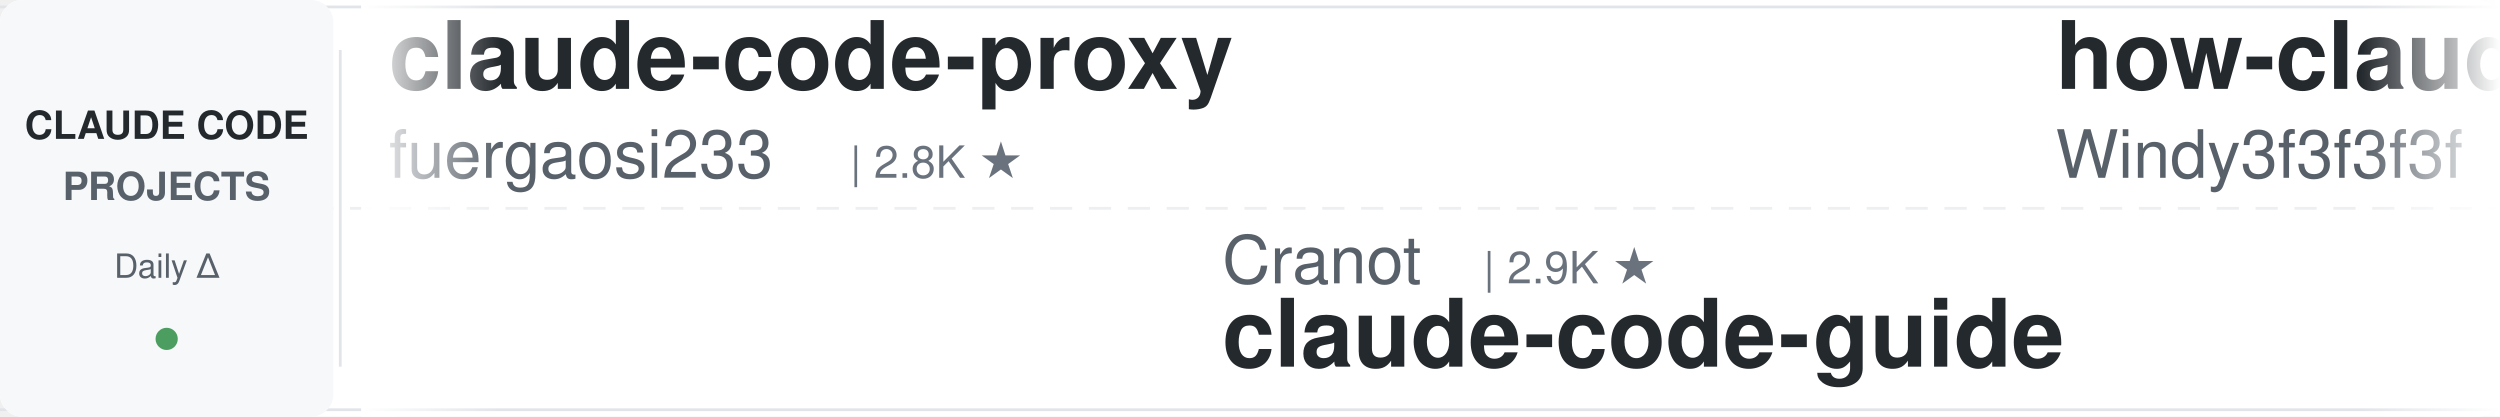
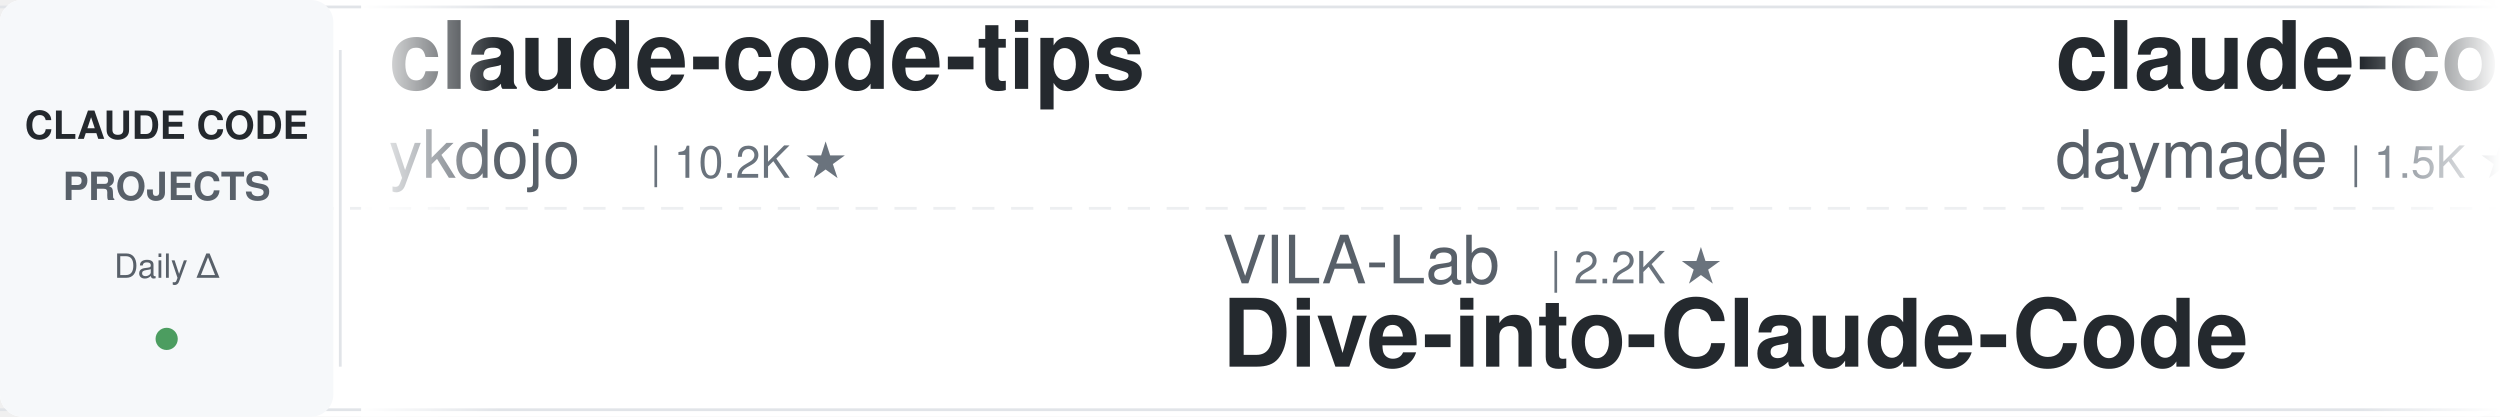
<svg xmlns="http://www.w3.org/2000/svg" width="900" height="150">
  <defs>
    <linearGradient id="leftFade" x1="0%" y1="0%" x2="100%" y2="0%">
      <stop offset="0%" style="stop-color:#ffffff;stop-opacity:1" />
      <stop offset="100%" style="stop-color:#ffffff;stop-opacity:0" />
    </linearGradient>
    <linearGradient id="rightFade" x1="0%" y1="0%" x2="100%" y2="0%">
      <stop offset="0%" style="stop-color:#ffffff;stop-opacity:0" />
      <stop offset="100%" style="stop-color:#ffffff;stop-opacity:1" />
    </linearGradient>
  </defs>
  <rect width="900" height="150" fill="#ffffff" rx="8" />
  <rect x="0" y="2" width="900" height="1" fill="#e1e4e8" />
  <rect x="0" y="147" width="900" height="1" fill="#e1e4e8" />
  <line x1="0" y1="75" x2="900" y2="75" stroke="#e1e4e8" stroke-width="1" stroke-dasharray="8 6" opacity="0.6" />
  <rect x="0" y="0" width="120" height="150" fill="#f6f8fa" rx="8" />
  <text x="60" y="50" font-family="-apple-system, BlinkMacSystemFont, 'Segoe UI', Helvetica, Arial, sans-serif" font-size="14" font-weight="600" fill="#24292e" text-anchor="middle">CLAUDE CODE</text>
  <text x="60" y="72" font-family="-apple-system, BlinkMacSystemFont, 'Segoe UI', Helvetica, Arial, sans-serif" font-size="14" font-weight="600" fill="#586069" text-anchor="middle">PROJECTS</text>
  <text x="60" y="100" font-family="-apple-system, BlinkMacSystemFont, 'Segoe UI', Helvetica, Arial, sans-serif" font-size="12" font-weight="500" fill="#586069" text-anchor="middle">Daily Δ</text>
  <circle cx="60" cy="122" r="4" fill="#22863a" opacity="0.8" />
  <rect x="122" y="18" width="1" height="114" fill="#e1e4e8" />
  <clipPath id="tickerClip">
    <rect x="130" y="0" width="770" height="150" />
  </clipPath>
  <g clip-path="url(#tickerClip)">
    <g id="tickerItems">
      <animateTransform attributeName="transform" attributeType="XML" type="translate" from="0 0" to="-3000 0" dur="54s" repeatCount="indefinite" />
      <g transform="translate(0, 0)">
-         <text x="140" y="32" font-family="-apple-system, BlinkMacSystemFont, 'Segoe UI', Helvetica, Arial, sans-serif" font-size="34" font-weight="600" fill="#24292e">claude-code-proxy</text>
-         <text x="140" y="64" font-family="-apple-system, BlinkMacSystemFont, 'Segoe UI', Helvetica, Arial, sans-serif" font-size="24" font-weight="400" fill="#586069">fuergaosi233</text>
-         <text x="306" y="64" font-family="-apple-system, BlinkMacSystemFont, 'Segoe UI', Helvetica, Arial, sans-serif" font-size="16" font-weight="500" fill="#6a737d">| 2.8K ★</text>
+         <text x="140" y="32" font-family="-apple-system, BlinkMacSystemFont, 'Segoe UI', Helvetica, Arial, sans-serif" font-size="34" font-weight="600" fill="#24292e">claude-code-tips</text>
+         <text x="140" y="64" font-family="-apple-system, BlinkMacSystemFont, 'Segoe UI', Helvetica, Arial, sans-serif" font-size="24" font-weight="400" fill="#586069">ykdojo</text>
+         <text x="234" y="64" font-family="-apple-system, BlinkMacSystemFont, 'Segoe UI', Helvetica, Arial, sans-serif" font-size="16" font-weight="500" fill="#6a737d">| 10.2K ★</text>
      </g>
      <g transform="translate(300, 0)">
-         <text x="140" y="102" font-family="-apple-system, BlinkMacSystemFont, 'Segoe UI', Helvetica, Arial, sans-serif" font-size="24" font-weight="400" fill="#586069">Cranot</text>
-         <text x="234" y="102" font-family="-apple-system, BlinkMacSystemFont, 'Segoe UI', Helvetica, Arial, sans-serif" font-size="16" font-weight="500" fill="#6a737d">| 2.9K ★</text>
-         <text x="140" y="132" font-family="-apple-system, BlinkMacSystemFont, 'Segoe UI', Helvetica, Arial, sans-serif" font-size="34" font-weight="600" fill="#24292e">claude-code-guide</text>
+         <text x="140" y="102" font-family="-apple-system, BlinkMacSystemFont, 'Segoe UI', Helvetica, Arial, sans-serif" font-size="24" font-weight="400" fill="#586069">VILA-Lab</text>
+         <text x="258" y="102" font-family="-apple-system, BlinkMacSystemFont, 'Segoe UI', Helvetica, Arial, sans-serif" font-size="16" font-weight="500" fill="#6a737d">| 2.2K ★</text>
+         <text x="140" y="132" font-family="-apple-system, BlinkMacSystemFont, 'Segoe UI', Helvetica, Arial, sans-serif" font-size="34" font-weight="600" fill="#24292e">Dive-into-Claude-Code</text>
      </g>
      <g transform="translate(600, 0)">
+         <text x="140" y="32" font-family="-apple-system, BlinkMacSystemFont, 'Segoe UI', Helvetica, Arial, sans-serif" font-size="34" font-weight="600" fill="#24292e">claude-code-skills</text>
+         <text x="140" y="64" font-family="-apple-system, BlinkMacSystemFont, 'Segoe UI', Helvetica, Arial, sans-serif" font-size="24" font-weight="400" fill="#586069">daymade</text>
+         <text x="246" y="64" font-family="-apple-system, BlinkMacSystemFont, 'Segoe UI', Helvetica, Arial, sans-serif" font-size="16" font-weight="500" fill="#6a737d">| 1.5K ★</text>
+       </g>
+       <g transform="translate(900, 0)">
+         <text x="140" y="102" font-family="-apple-system, BlinkMacSystemFont, 'Segoe UI', Helvetica, Arial, sans-serif" font-size="24" font-weight="400" fill="#586069">AprilNEA</text>
+         <text x="258" y="102" font-family="-apple-system, BlinkMacSystemFont, 'Segoe UI', Helvetica, Arial, sans-serif" font-size="16" font-weight="500" fill="#6a737d">| 393 ★</text>
+         <text x="140" y="132" font-family="-apple-system, BlinkMacSystemFont, 'Segoe UI', Helvetica, Arial, sans-serif" font-size="34" font-weight="600" fill="#24292e">claude-code-source</text>
+       </g>
+       <g transform="translate(1200, 0)">
        <text x="140" y="32" font-family="-apple-system, BlinkMacSystemFont, 'Segoe UI', Helvetica, Arial, sans-serif" font-size="34" font-weight="600" fill="#24292e">how-claude-code-works</text>
        <text x="140" y="64" font-family="-apple-system, BlinkMacSystemFont, 'Segoe UI', Helvetica, Arial, sans-serif" font-size="24" font-weight="400" fill="#586069">Windy3f3f3f3f</text>
        <text x="318" y="64" font-family="-apple-system, BlinkMacSystemFont, 'Segoe UI', Helvetica, Arial, sans-serif" font-size="16" font-weight="500" fill="#6a737d">| 3.7K ★</text>
      </g>
-       <g transform="translate(900, 0)">
-         <text x="140" y="102" font-family="-apple-system, BlinkMacSystemFont, 'Segoe UI', Helvetica, Arial, sans-serif" font-size="24" font-weight="400" fill="#586069">zebbern</text>
-         <text x="246" y="102" font-family="-apple-system, BlinkMacSystemFont, 'Segoe UI', Helvetica, Arial, sans-serif" font-size="16" font-weight="500" fill="#6a737d">| 4.7K ★</text>
-         <text x="140" y="132" font-family="-apple-system, BlinkMacSystemFont, 'Segoe UI', Helvetica, Arial, sans-serif" font-size="34" font-weight="600" fill="#24292e">claude-code-guide</text>
-       </g>
-       <g transform="translate(1200, 0)">
-         <text x="140" y="32" font-family="-apple-system, BlinkMacSystemFont, 'Segoe UI', Helvetica, Arial, sans-serif" font-size="34" font-weight="600" fill="#24292e">claude-code-templates</text>
-         <text x="140" y="64" font-family="-apple-system, BlinkMacSystemFont, 'Segoe UI', Helvetica, Arial, sans-serif" font-size="24" font-weight="400" fill="#586069">davila7</text>
-         <text x="246" y="64" font-family="-apple-system, BlinkMacSystemFont, 'Segoe UI', Helvetica, Arial, sans-serif" font-size="16" font-weight="500" fill="#6a737d">| 32.6K ★</text>
-       </g>
      <g transform="translate(1500, 0)">
-         <text x="140" y="102" font-family="-apple-system, BlinkMacSystemFont, 'Segoe UI', Helvetica, Arial, sans-serif" font-size="24" font-weight="400" fill="#586069">lorryjovens-hub</text>
-         <text x="342" y="102" font-family="-apple-system, BlinkMacSystemFont, 'Segoe UI', Helvetica, Arial, sans-serif" font-size="16" font-weight="500" fill="#6a737d">| 1.7K ★</text>
-         <text x="140" y="132" font-family="-apple-system, BlinkMacSystemFont, 'Segoe UI', Helvetica, Arial, sans-serif" font-size="34" font-weight="600" fill="#24292e">claude-code-rust</text>
+         <text x="140" y="102" font-family="-apple-system, BlinkMacSystemFont, 'Segoe UI', Helvetica, Arial, sans-serif" font-size="24" font-weight="400" fill="#586069">hangsman</text>
+         <text x="258" y="102" font-family="-apple-system, BlinkMacSystemFont, 'Segoe UI', Helvetica, Arial, sans-serif" font-size="16" font-weight="500" fill="#6a737d">| 797 ★</text>
+         <text x="140" y="132" font-family="-apple-system, BlinkMacSystemFont, 'Segoe UI', Helvetica, Arial, sans-serif" font-size="34" font-weight="600" fill="#24292e">claude-code-source</text>
      </g>
      <g transform="translate(1800, 0)">
-         <text x="140" y="32" font-family="-apple-system, BlinkMacSystemFont, 'Segoe UI', Helvetica, Arial, sans-serif" font-size="34" font-weight="600" fill="#24292e">claude-code-ultimate-gui...</text>
-         <text x="140" y="64" font-family="-apple-system, BlinkMacSystemFont, 'Segoe UI', Helvetica, Arial, sans-serif" font-size="24" font-weight="400" fill="#586069">FlorianBruniaux</text>
-         <text x="342" y="64" font-family="-apple-system, BlinkMacSystemFont, 'Segoe UI', Helvetica, Arial, sans-serif" font-size="16" font-weight="500" fill="#6a737d">| 6.2K ★</text>
+         <text x="140" y="32" font-family="-apple-system, BlinkMacSystemFont, 'Segoe UI', Helvetica, Arial, sans-serif" font-size="34" font-weight="600" fill="#24292e">ClaudeCode-Portable</text>
+         <text x="140" y="64" font-family="-apple-system, BlinkMacSystemFont, 'Segoe UI', Helvetica, Arial, sans-serif" font-size="24" font-weight="400" fill="#586069">techjarves</text>
+         <text x="282" y="64" font-family="-apple-system, BlinkMacSystemFont, 'Segoe UI', Helvetica, Arial, sans-serif" font-size="16" font-weight="500" fill="#6a737d">| 1.6K ★</text>
      </g>
      <g transform="translate(2100, 0)">
-         <text x="140" y="102" font-family="-apple-system, BlinkMacSystemFont, 'Segoe UI', Helvetica, Arial, sans-serif" font-size="24" font-weight="400" fill="#586069">rohitg00</text>
-         <text x="258" y="102" font-family="-apple-system, BlinkMacSystemFont, 'Segoe UI', Helvetica, Arial, sans-serif" font-size="16" font-weight="500" fill="#6a737d">| 2.7K ★</text>
-         <text x="140" y="132" font-family="-apple-system, BlinkMacSystemFont, 'Segoe UI', Helvetica, Arial, sans-serif" font-size="34" font-weight="600" fill="#24292e">awesome-claude-code-tool...</text>
-       </g>
-       <g transform="translate(2400, 0)">
-         <text x="140" y="32" font-family="-apple-system, BlinkMacSystemFont, 'Segoe UI', Helvetica, Arial, sans-serif" font-size="34" font-weight="600" fill="#24292e">claude-code-showcase</text>
-         <text x="140" y="64" font-family="-apple-system, BlinkMacSystemFont, 'Segoe UI', Helvetica, Arial, sans-serif" font-size="24" font-weight="400" fill="#586069">ChrisWiles</text>
-         <text x="282" y="64" font-family="-apple-system, BlinkMacSystemFont, 'Segoe UI', Helvetica, Arial, sans-serif" font-size="16" font-weight="500" fill="#6a737d">| 6.1K ★</text>
-       </g>
-       <g transform="translate(2700, 0)">
        <text x="140" y="102" font-family="-apple-system, BlinkMacSystemFont, 'Segoe UI', Helvetica, Arial, sans-serif" font-size="24" font-weight="400" fill="#586069">repowise-dev</text>
        <text x="306" y="102" font-family="-apple-system, BlinkMacSystemFont, 'Segoe UI', Helvetica, Arial, sans-serif" font-size="16" font-weight="500" fill="#6a737d">| 1.2K ★</text>
        <text x="140" y="132" font-family="-apple-system, BlinkMacSystemFont, 'Segoe UI', Helvetica, Arial, sans-serif" font-size="34" font-weight="600" fill="#24292e">claude-code-prompts</text>
      </g>
+       <g transform="translate(2400, 0)">
+         <text x="140" y="32" font-family="-apple-system, BlinkMacSystemFont, 'Segoe UI', Helvetica, Arial, sans-serif" font-size="34" font-weight="600" fill="#24292e">my-claude-code-setup</text>
+         <text x="140" y="64" font-family="-apple-system, BlinkMacSystemFont, 'Segoe UI', Helvetica, Arial, sans-serif" font-size="24" font-weight="400" fill="#586069">centminmod</text>
+         <text x="282" y="64" font-family="-apple-system, BlinkMacSystemFont, 'Segoe UI', Helvetica, Arial, sans-serif" font-size="16" font-weight="500" fill="#6a737d">| 2.7K ★</text>
+       </g>
+       <g transform="translate(2700, 0)">
+         <text x="140" y="102" font-family="-apple-system, BlinkMacSystemFont, 'Segoe UI', Helvetica, Arial, sans-serif" font-size="24" font-weight="400" fill="#586069">OneRedOak</text>
+         <text x="270" y="102" font-family="-apple-system, BlinkMacSystemFont, 'Segoe UI', Helvetica, Arial, sans-serif" font-size="16" font-weight="500" fill="#6a737d">| 3.9K ★</text>
+         <text x="140" y="132" font-family="-apple-system, BlinkMacSystemFont, 'Segoe UI', Helvetica, Arial, sans-serif" font-size="34" font-weight="600" fill="#24292e">claude-code-workflows</text>
+       </g>
      <g transform="translate(3000, 0)">
-         <text x="140" y="32" font-family="-apple-system, BlinkMacSystemFont, 'Segoe UI', Helvetica, Arial, sans-serif" font-size="34" font-weight="600" fill="#24292e">claude-code-proxy</text>
-         <text x="140" y="64" font-family="-apple-system, BlinkMacSystemFont, 'Segoe UI', Helvetica, Arial, sans-serif" font-size="24" font-weight="400" fill="#586069">fuergaosi233</text>
-         <text x="306" y="64" font-family="-apple-system, BlinkMacSystemFont, 'Segoe UI', Helvetica, Arial, sans-serif" font-size="16" font-weight="500" fill="#6a737d">| 2.8K ★</text>
+         <text x="140" y="32" font-family="-apple-system, BlinkMacSystemFont, 'Segoe UI', Helvetica, Arial, sans-serif" font-size="34" font-weight="600" fill="#24292e">claude-code-tips</text>
+         <text x="140" y="64" font-family="-apple-system, BlinkMacSystemFont, 'Segoe UI', Helvetica, Arial, sans-serif" font-size="24" font-weight="400" fill="#586069">ykdojo</text>
+         <text x="234" y="64" font-family="-apple-system, BlinkMacSystemFont, 'Segoe UI', Helvetica, Arial, sans-serif" font-size="16" font-weight="500" fill="#6a737d">| 10.2K ★</text>
      </g>
      <g transform="translate(3300, 0)">
-         <text x="140" y="102" font-family="-apple-system, BlinkMacSystemFont, 'Segoe UI', Helvetica, Arial, sans-serif" font-size="24" font-weight="400" fill="#586069">Cranot</text>
-         <text x="234" y="102" font-family="-apple-system, BlinkMacSystemFont, 'Segoe UI', Helvetica, Arial, sans-serif" font-size="16" font-weight="500" fill="#6a737d">| 2.9K ★</text>
-         <text x="140" y="132" font-family="-apple-system, BlinkMacSystemFont, 'Segoe UI', Helvetica, Arial, sans-serif" font-size="34" font-weight="600" fill="#24292e">claude-code-guide</text>
+         <text x="140" y="102" font-family="-apple-system, BlinkMacSystemFont, 'Segoe UI', Helvetica, Arial, sans-serif" font-size="24" font-weight="400" fill="#586069">VILA-Lab</text>
+         <text x="258" y="102" font-family="-apple-system, BlinkMacSystemFont, 'Segoe UI', Helvetica, Arial, sans-serif" font-size="16" font-weight="500" fill="#6a737d">| 2.2K ★</text>
+         <text x="140" y="132" font-family="-apple-system, BlinkMacSystemFont, 'Segoe UI', Helvetica, Arial, sans-serif" font-size="34" font-weight="600" fill="#24292e">Dive-into-Claude-Code</text>
      </g>
      <g transform="translate(3600, 0)">
-         <text x="140" y="32" font-family="-apple-system, BlinkMacSystemFont, 'Segoe UI', Helvetica, Arial, sans-serif" font-size="34" font-weight="600" fill="#24292e">how-claude-code-works</text>
-         <text x="140" y="64" font-family="-apple-system, BlinkMacSystemFont, 'Segoe UI', Helvetica, Arial, sans-serif" font-size="24" font-weight="400" fill="#586069">Windy3f3f3f3f</text>
-         <text x="318" y="64" font-family="-apple-system, BlinkMacSystemFont, 'Segoe UI', Helvetica, Arial, sans-serif" font-size="16" font-weight="500" fill="#6a737d">| 3.7K ★</text>
+         <text x="140" y="32" font-family="-apple-system, BlinkMacSystemFont, 'Segoe UI', Helvetica, Arial, sans-serif" font-size="34" font-weight="600" fill="#24292e">claude-code-skills</text>
+         <text x="140" y="64" font-family="-apple-system, BlinkMacSystemFont, 'Segoe UI', Helvetica, Arial, sans-serif" font-size="24" font-weight="400" fill="#586069">daymade</text>
+         <text x="246" y="64" font-family="-apple-system, BlinkMacSystemFont, 'Segoe UI', Helvetica, Arial, sans-serif" font-size="16" font-weight="500" fill="#6a737d">| 1.5K ★</text>
      </g>
      <g transform="translate(3900, 0)">
-         <text x="140" y="102" font-family="-apple-system, BlinkMacSystemFont, 'Segoe UI', Helvetica, Arial, sans-serif" font-size="24" font-weight="400" fill="#586069">zebbern</text>
-         <text x="246" y="102" font-family="-apple-system, BlinkMacSystemFont, 'Segoe UI', Helvetica, Arial, sans-serif" font-size="16" font-weight="500" fill="#6a737d">| 4.7K ★</text>
-         <text x="140" y="132" font-family="-apple-system, BlinkMacSystemFont, 'Segoe UI', Helvetica, Arial, sans-serif" font-size="34" font-weight="600" fill="#24292e">claude-code-guide</text>
+         <text x="140" y="102" font-family="-apple-system, BlinkMacSystemFont, 'Segoe UI', Helvetica, Arial, sans-serif" font-size="24" font-weight="400" fill="#586069">AprilNEA</text>
+         <text x="258" y="102" font-family="-apple-system, BlinkMacSystemFont, 'Segoe UI', Helvetica, Arial, sans-serif" font-size="16" font-weight="500" fill="#6a737d">| 393 ★</text>
+         <text x="140" y="132" font-family="-apple-system, BlinkMacSystemFont, 'Segoe UI', Helvetica, Arial, sans-serif" font-size="34" font-weight="600" fill="#24292e">claude-code-source</text>
      </g>
    </g>
  </g>
  <rect x="130" y="0" width="50" height="150" fill="url(#leftFade)" />
  <rect x="850" y="0" width="50" height="150" fill="url(#rightFade)" />
</svg>
